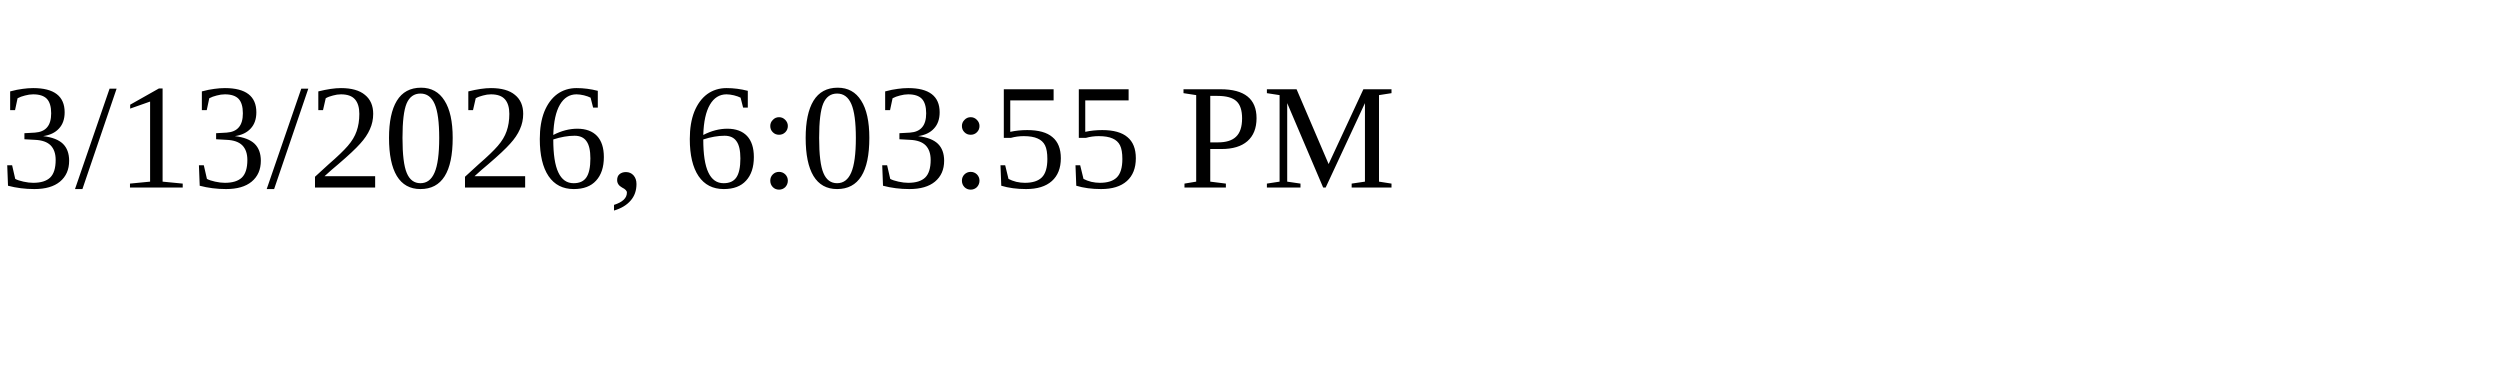
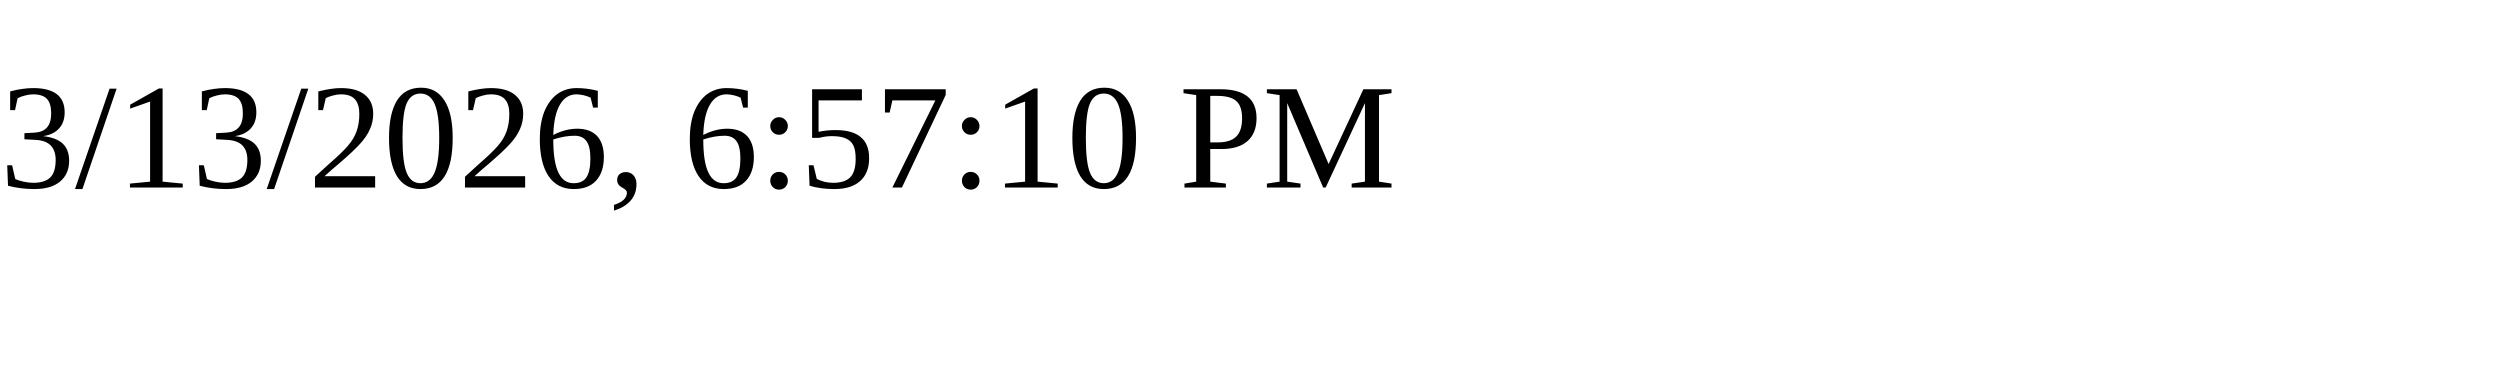
<svg xmlns="http://www.w3.org/2000/svg" height="30" width="200">
-   <text x="0" y="15">3/13/2026, 6:03:55 PM</text>
+   <text x="0" y="15">3/13/2026, 6:57:10 PM</text>
</svg>
